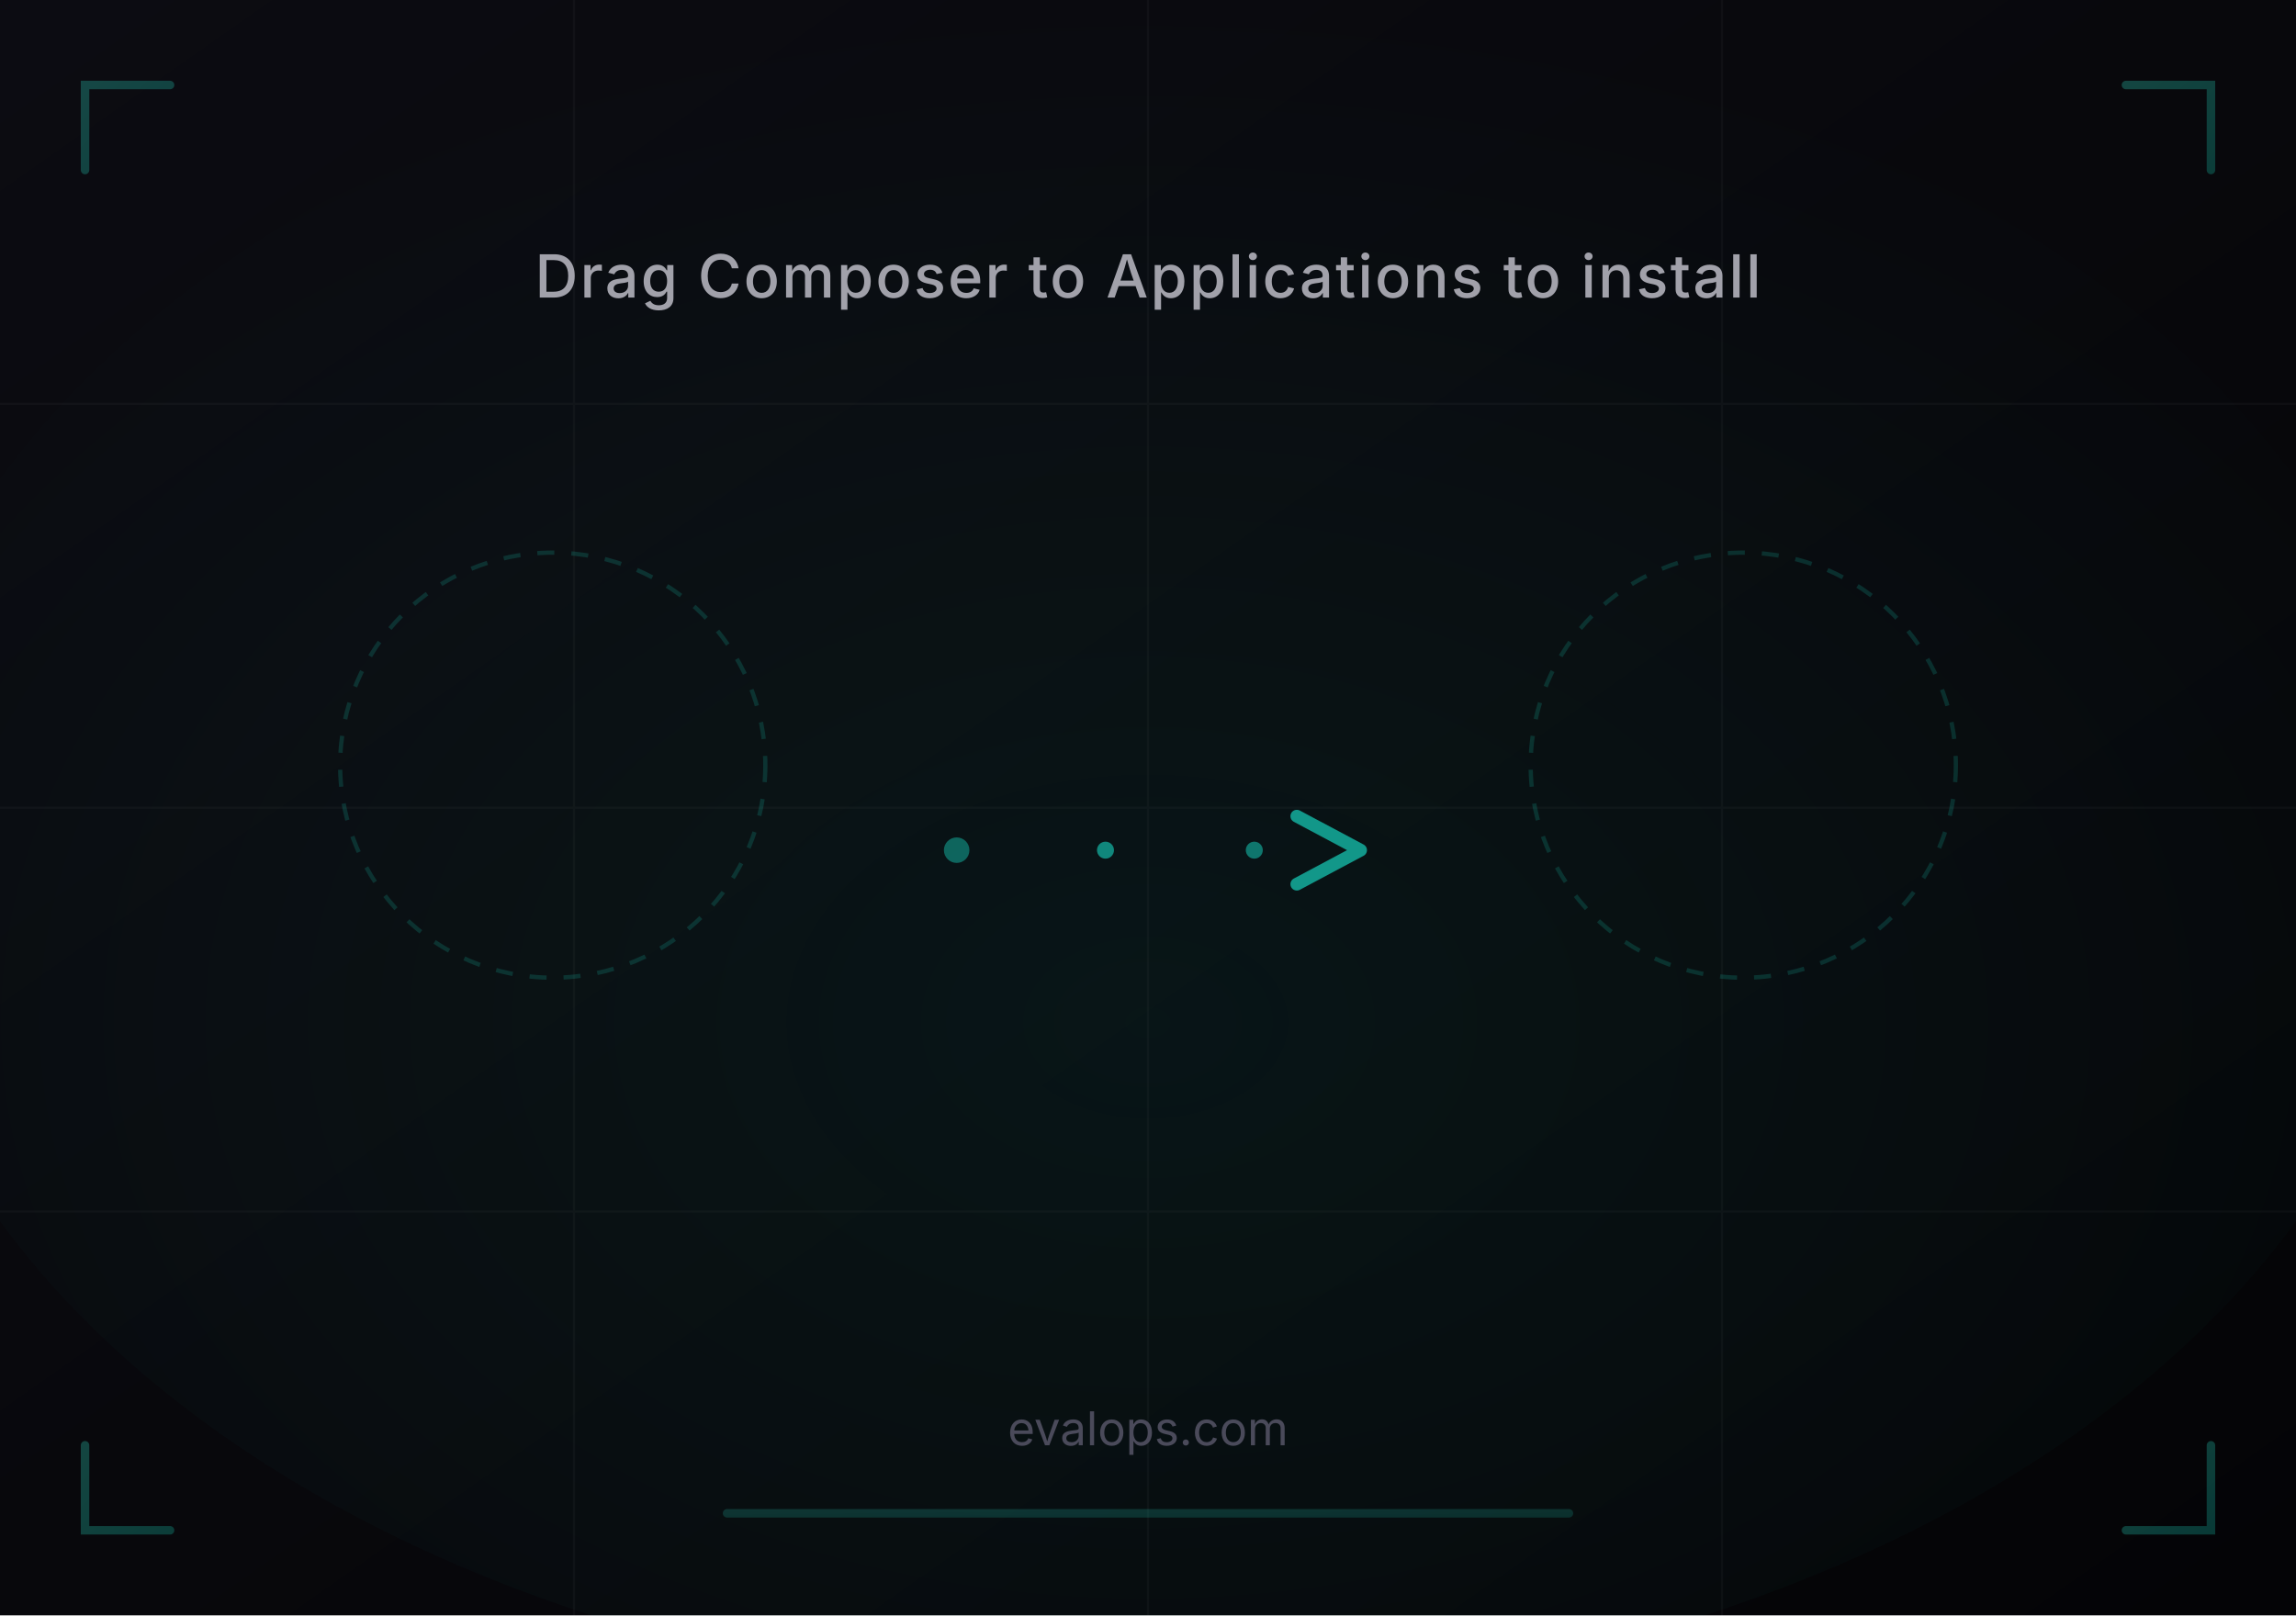
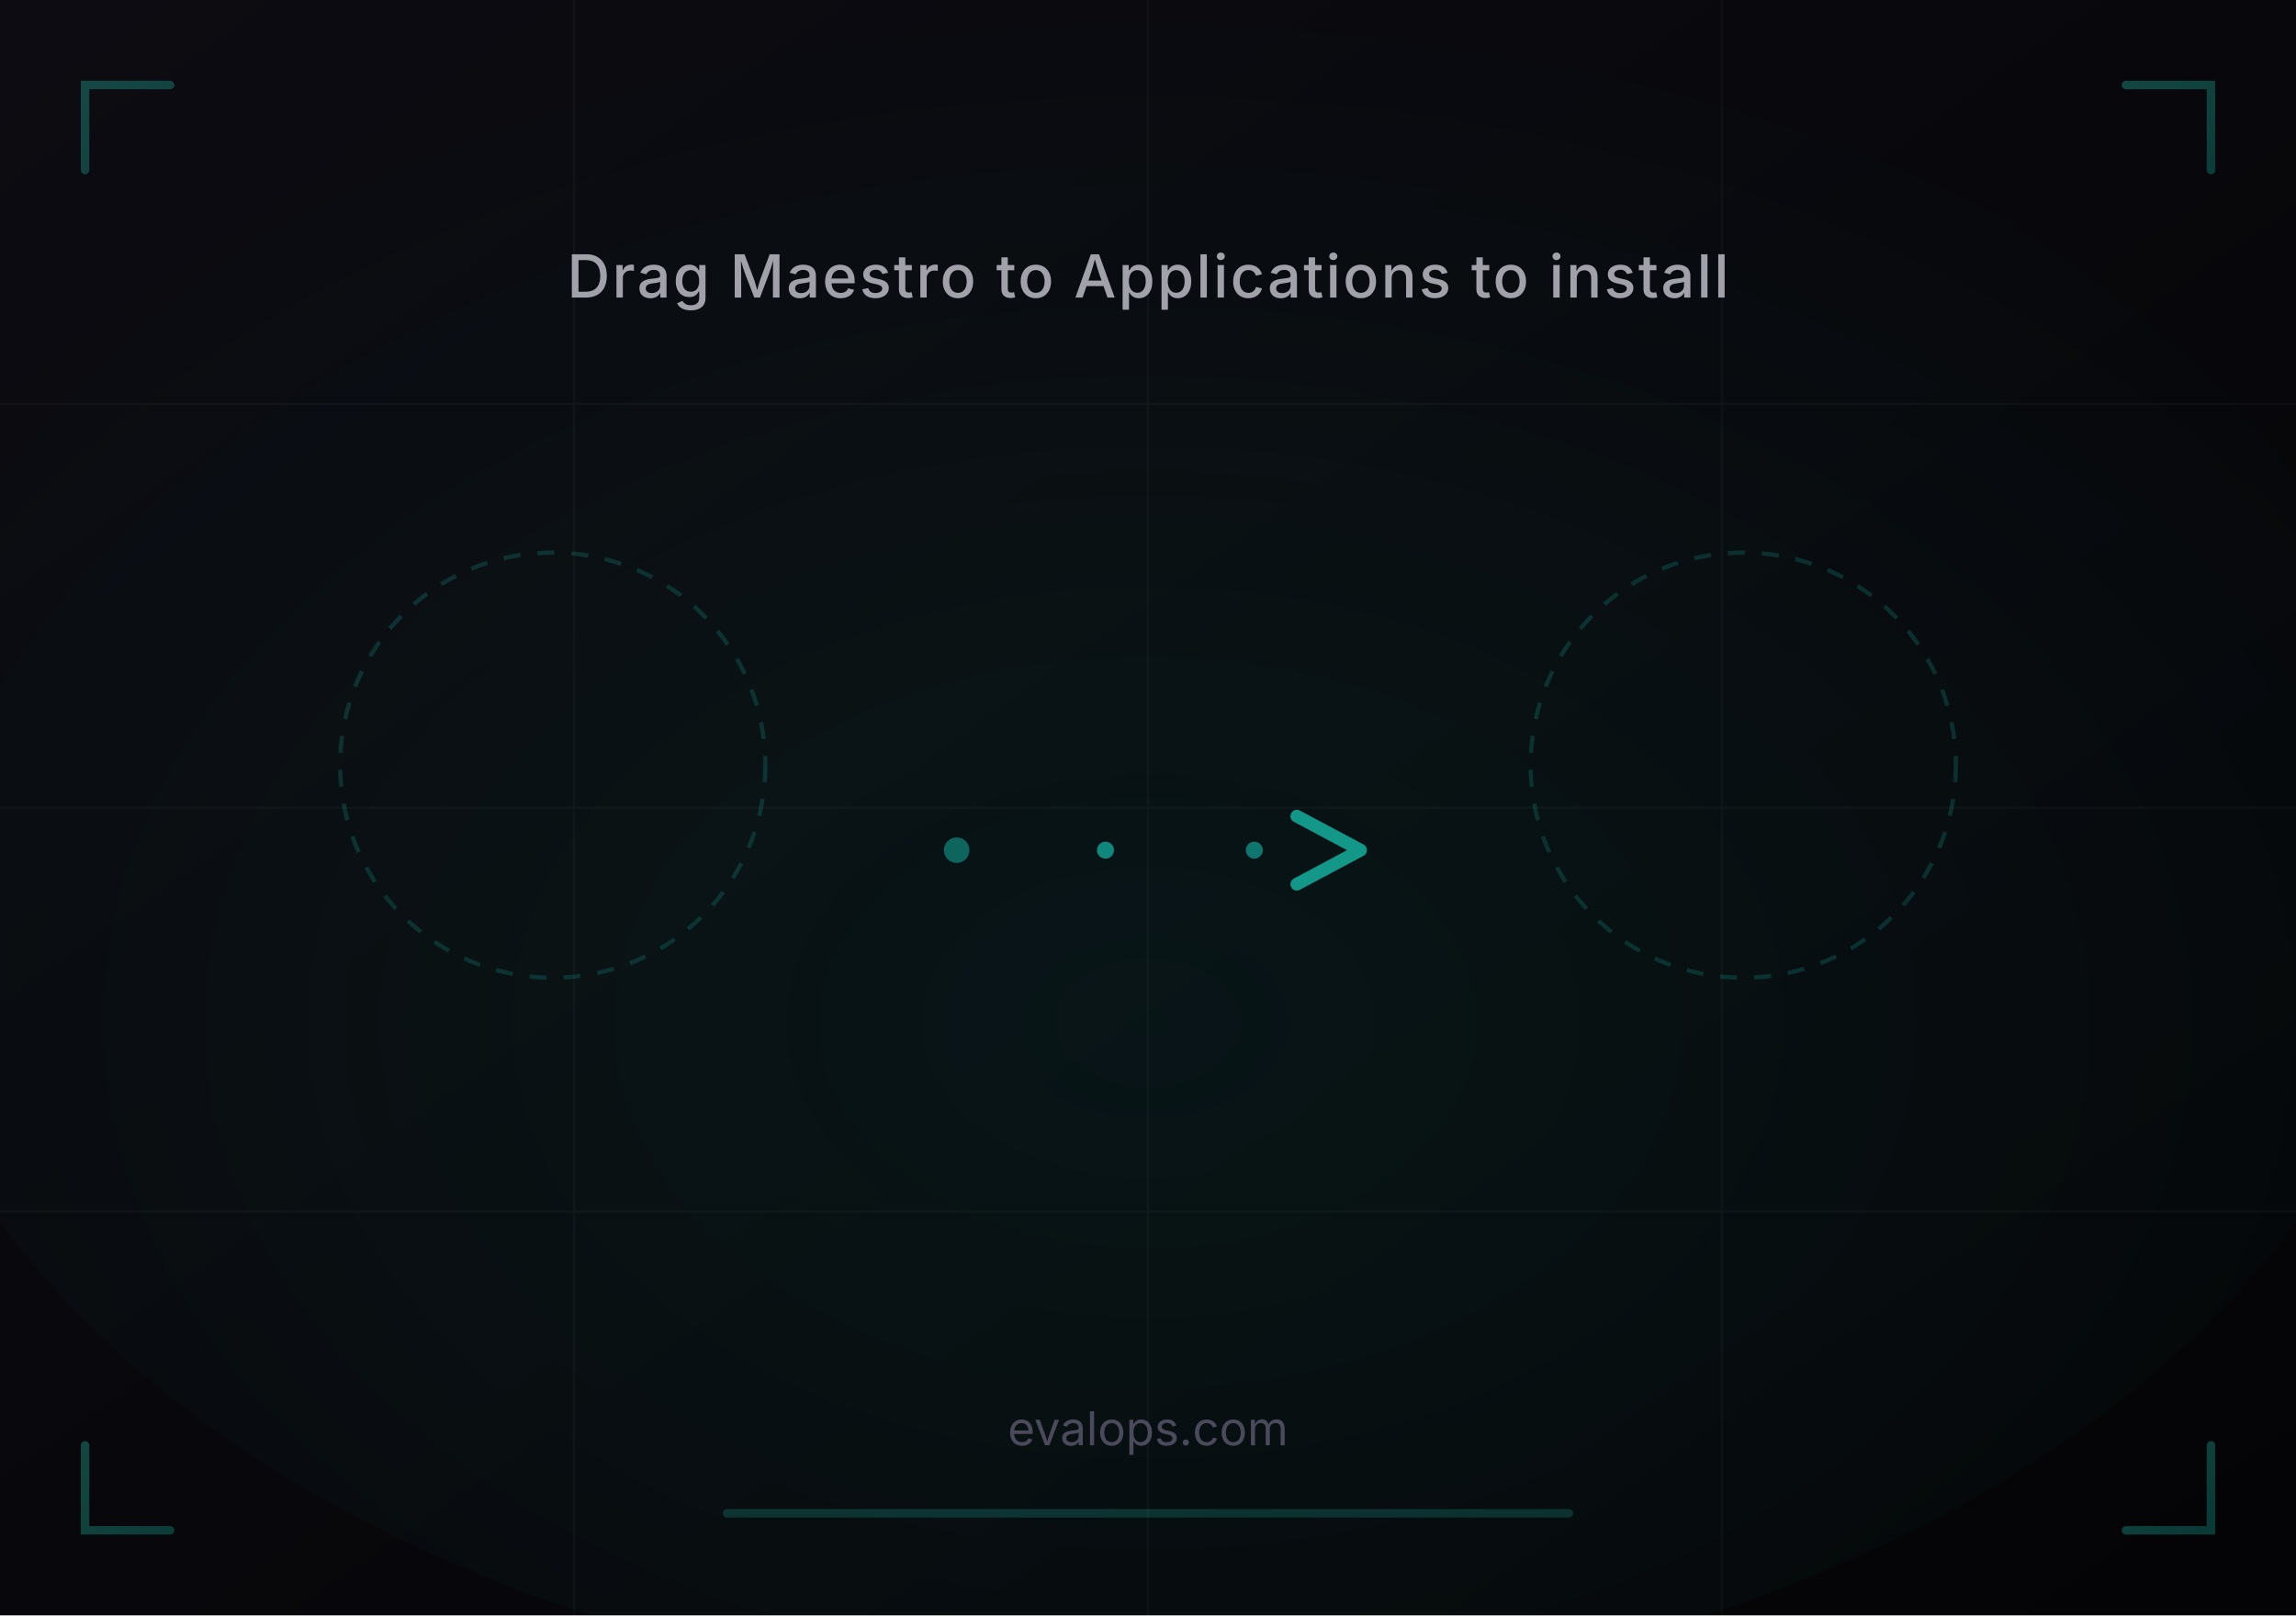
<svg xmlns="http://www.w3.org/2000/svg" viewBox="0 0 540 380" width="540" height="380">
  <defs>
    <linearGradient id="bgGrad" x1="0%" y1="0%" x2="100%" y2="100%">
      <stop offset="0%" style="stop-color:#0c0c12" />
      <stop offset="50%" style="stop-color:#08080c" />
      <stop offset="100%" style="stop-color:#040406" />
    </linearGradient>
    <linearGradient id="accentGrad" x1="0%" y1="0%" x2="100%" y2="100%">
      <stop offset="0%" style="stop-color:#2dd4bf" />
      <stop offset="100%" style="stop-color:#14b8a6" />
    </linearGradient>
    <radialGradient id="centerGlow" cx="50%" cy="60%" r="60%">
      <stop offset="0%" style="stop-color:#14b8a6;stop-opacity:0.08" />
      <stop offset="100%" style="stop-color:#14b8a6;stop-opacity:0" />
    </radialGradient>
    <linearGradient id="arrowGrad" x1="0%" y1="0%" x2="100%" y2="0%">
      <stop offset="0%" style="stop-color:#14b8a6;stop-opacity:0.6" />
      <stop offset="50%" style="stop-color:#14b8a6;stop-opacity:0.9" />
      <stop offset="100%" style="stop-color:#14b8a6;stop-opacity:0.6" />
    </linearGradient>
  </defs>
  <rect width="540" height="380" fill="url(#bgGrad)" />
  <ellipse cx="270" cy="200" rx="300" ry="200" fill="url(#centerGlow)" />
  <g opacity="0.03" stroke="#ffffff" stroke-width="0.5">
    <line x1="0" y1="95" x2="540" y2="95" />
    <line x1="0" y1="190" x2="540" y2="190" />
    <line x1="0" y1="285" x2="540" y2="285" />
    <line x1="135" y1="0" x2="135" y2="380" />
    <line x1="270" y1="0" x2="270" y2="380" />
    <line x1="405" y1="0" x2="405" y2="380" />
  </g>
  <g stroke="url(#accentGrad)" stroke-width="2" stroke-linecap="round" opacity="0.3">
    <path d="M20 40 L20 20 L40 20" fill="none" />
    <path d="M520 40 L520 20 L500 20" fill="none" />
    <path d="M20 340 L20 360 L40 360" fill="none" />
    <path d="M520 340 L520 360 L500 360" fill="none" />
  </g>
  <text x="270" y="70" text-anchor="middle" fill="#a1a1aa" font-family="SF Pro Display, -apple-system, BlinkMacSystemFont, sans-serif" font-size="14" font-weight="500" letter-spacing="0.5">
-     Drag Composer to Applications to install
+     Drag Maestro to Applications to install
  </text>
  <g transform="translate(270, 200)">
    <path d="M -60 0 L 40 0" stroke="url(#arrowGrad)" stroke-width="3" stroke-linecap="round" stroke-dasharray="8,6" />
    <path d="M 35 -8 L 50 0 L 35 8" fill="none" stroke="#14b8a6" stroke-width="3" stroke-linecap="round" stroke-linejoin="round" opacity="0.8" />
    <circle cx="-45" cy="0" r="3" fill="#14b8a6" opacity="0.5" />
    <circle cx="-10" cy="0" r="2" fill="#14b8a6" opacity="0.7" />
    <circle cx="25" cy="0" r="2" fill="#14b8a6" opacity="0.6" />
  </g>
  <g transform="translate(130, 180)">
    <circle cx="0" cy="0" r="50" fill="none" stroke="#14b8a6" stroke-width="1" stroke-dasharray="4,4" opacity="0.2" />
  </g>
  <g transform="translate(410, 180)">
    <circle cx="0" cy="0" r="50" fill="none" stroke="#14b8a6" stroke-width="1" stroke-dasharray="4,4" opacity="0.2" />
  </g>
  <text x="270" y="340" text-anchor="middle" fill="#4a4a5a" font-family="SF Pro Display, -apple-system, BlinkMacSystemFont, sans-serif" font-size="11" font-weight="400">
    evalops.com
  </text>
  <rect x="170" y="355" width="200" height="2" rx="1" fill="url(#accentGrad)" opacity="0.2" />
</svg>
